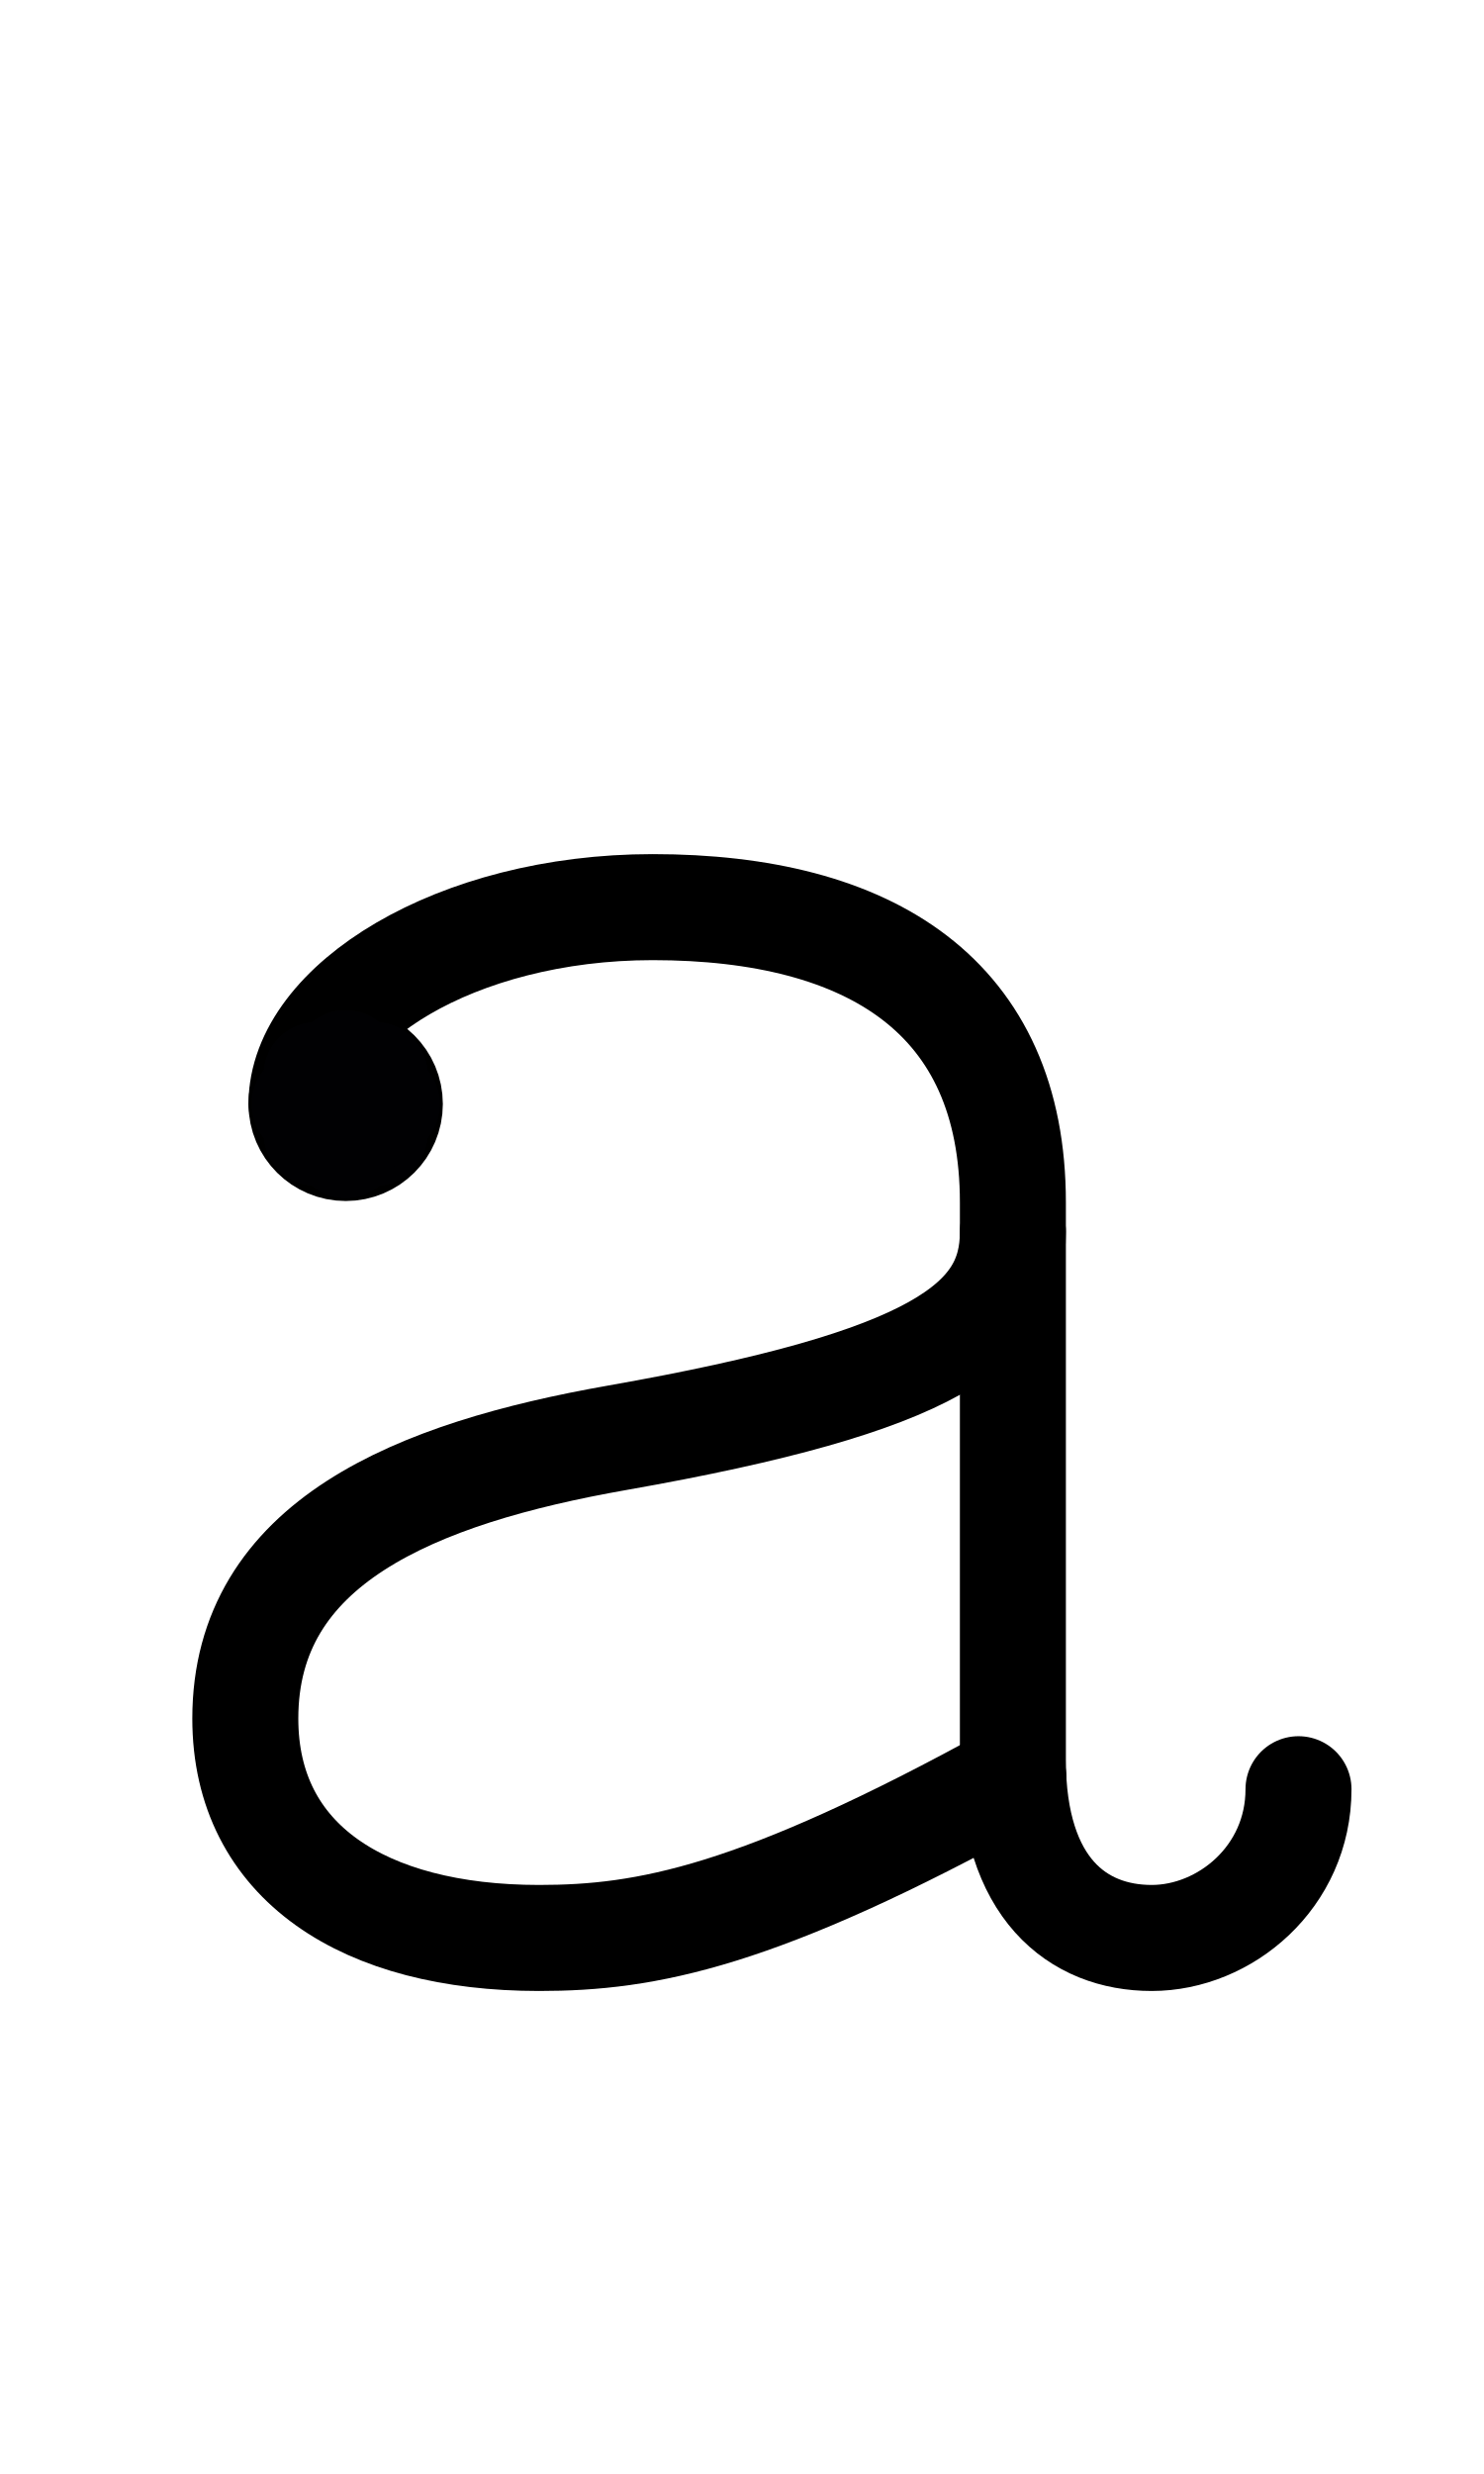
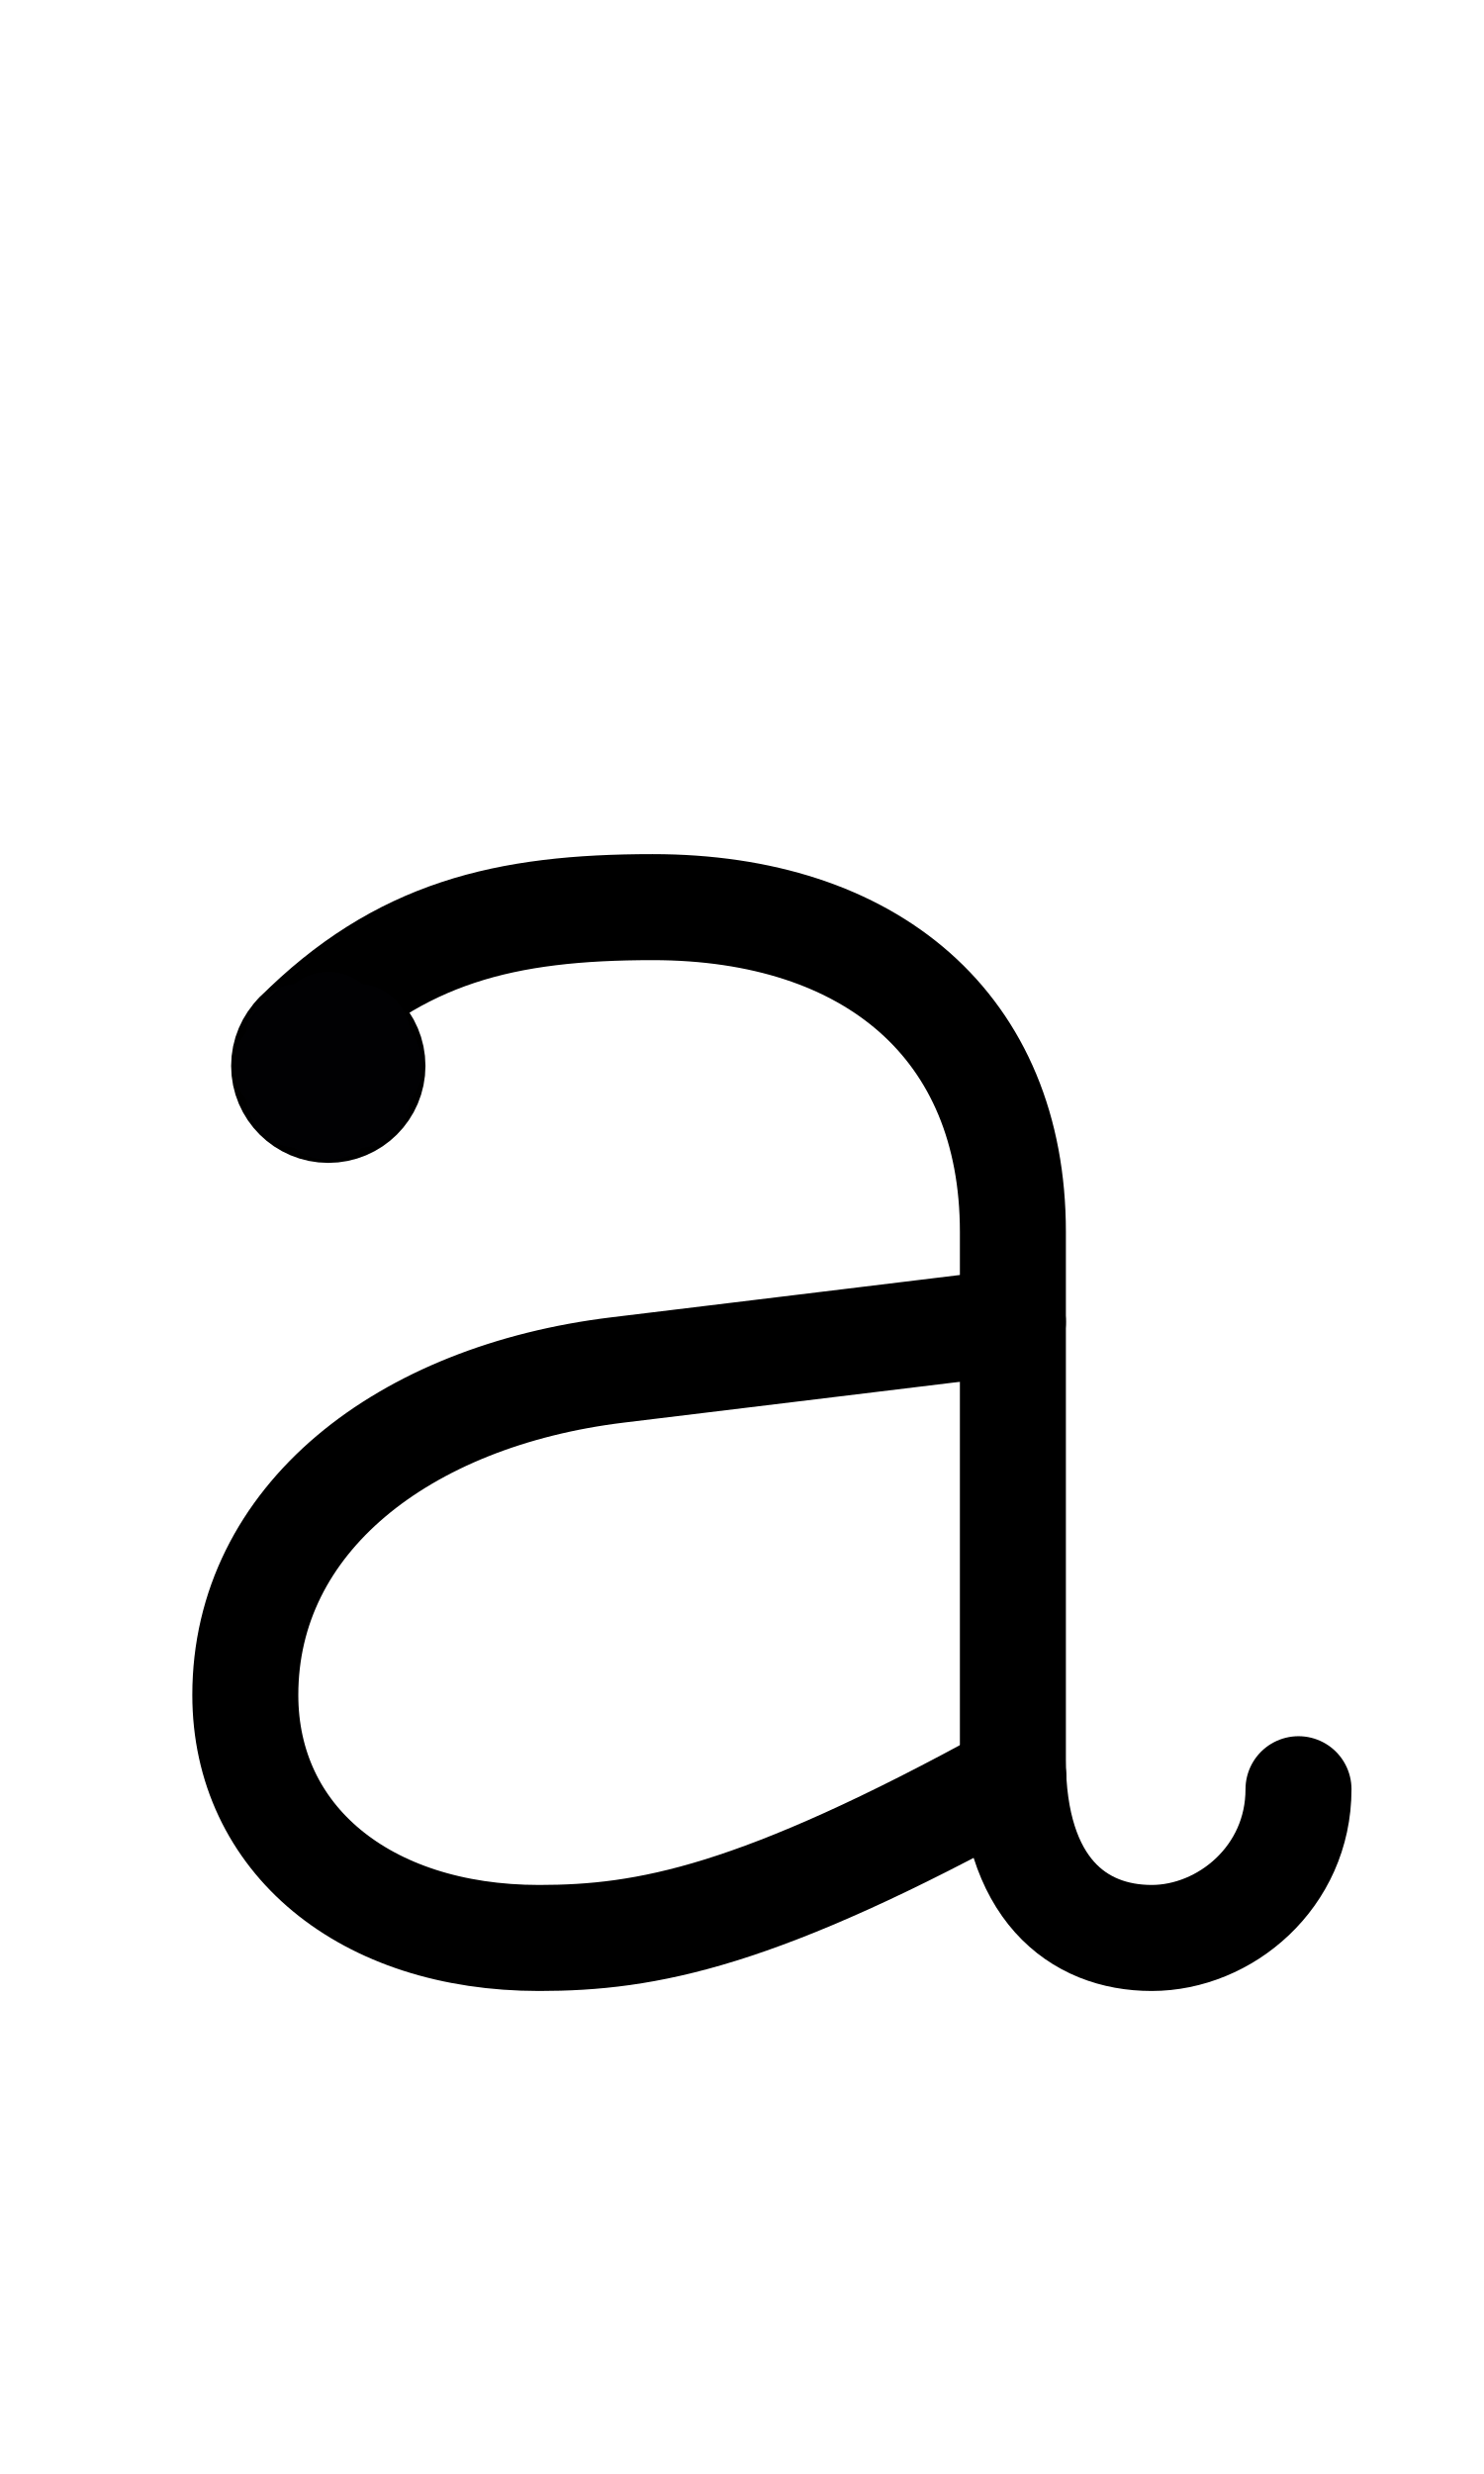
<svg xmlns="http://www.w3.org/2000/svg" width="1008" height="1680" viewBox="0 0 63 105" version="1.1" id="svg5" xml:space="preserve">
  <defs id="defs2" />
  <g id="layer3" style="display:inline;opacity:1;stroke-width:3.6;stroke-dasharray:none" transform="matrix(0.8333333,0,0,0.8333333,-157.9762,-173.0963)" />
  <g id="layer2" style="display:inline" />
  <g id="layer1" style="display:inline">
-     <ellipse style="display:inline;fill:none;fill-opacity:1;stroke:#000000;stroke-width:4.5;stroke-linecap:round;stroke-linejoin:round;stroke-dasharray:none;stroke-opacity:1" id="path1573-2-01-1" cx="14.675" cy="46.856" rx="1.875" ry="1.867" />
-     <path style="display:inline;fill:none;stroke:#000000;stroke-width:4.5;stroke-linecap:round;stroke-linejoin:round;stroke-dasharray:none" d="M 55.125,75.937 C 55.125,79.672 52,82.25 48.893,82.25 45.75,82.25 43,80.14 43,74.692 V 51.033 C 43,42.318 36.987,38.5 27.707,38.5 c -8.384,0 -14.907,4.157 -14.907,8.357" id="path118" />
-     <path style="display:inline;fill:none;stroke:#000000;stroke-width:4.5;stroke-linecap:round;stroke-linejoin:round;stroke-dasharray:none" d="M 43.016,75.396 C 32.158,81.376 27.444,82.25 22.884,82.25 c -7.412,0 -12.47,-3.205 -12.47,-9.312 0,-7.47 7.21,-10.408 15.808,-11.92 C 39.722,58.643 43,56.183 43,52.283" id="path119" />
-     <path style="fill:none;stroke:#010103;stroke-width:4.5;stroke-linecap:round;stroke-linejoin:round;stroke-miterlimit:2.613;stroke-dasharray:none" d="m 12.925,46.856 h 3.5" id="path8790" />
-     <path style="fill:none;stroke:#010103;stroke-width:4.5;stroke-linecap:round;stroke-linejoin:round;stroke-miterlimit:2.613;stroke-dasharray:none" d="m 13.437,45.623 2.475,2.465" id="path8792" />
-     <path style="fill:none;stroke:#010103;stroke-width:4.5;stroke-linecap:round;stroke-linejoin:round;stroke-miterlimit:2.613;stroke-dasharray:none" d="m 14.675,45.113 10e-7,3.486" id="path8794" />
-     <path style="fill:none;stroke:#010103;stroke-width:4.5;stroke-linecap:round;stroke-linejoin:round;stroke-miterlimit:2.613;stroke-dasharray:none" d="m 15.912,45.623 -2.475,2.465" id="path8796" />
+     <ellipse style="display:inline;fill:none;fill-opacity:1;stroke:#000000;stroke-width:4.5;stroke-linecap:round;stroke-linejoin:round;stroke-dasharray:none;stroke-opacity:1" id="path1573-2-01-1" cx="13.937" cy="45.238" rx="1.875" ry="1.867" />
+     <path style="display:inline;fill:none;stroke:#000000;stroke-width:4.5;stroke-linecap:round;stroke-linejoin:round;stroke-dasharray:none" d="M 55.125,75.937 C 55.125,79.672 52,82.25 48.893,82.25 45.75,82.25 43,80.14 43,74.692 V 52.283 C 43,43.568 36.987,38.5 27.707,38.5 c -6.259,0 -10.737,1.06 -15.098,5.42" id="path118" />
+     <path style="display:inline;fill:none;stroke:#000000;stroke-width:4.5;stroke-linecap:round;stroke-linejoin:round;stroke-dasharray:none" d="M 43.016,75.396 C 32.158,81.376 27.444,82.25 22.884,82.25 c -7.412,0 -12.47,-4.205 -12.47,-10.312 0,-7.47 6.694,-12.689 15.808,-13.795 L 43,56.106" id="path119" />
+     <path style="fill:none;stroke:#010103;stroke-width:4.5;stroke-linecap:round;stroke-linejoin:round;stroke-miterlimit:2.613;stroke-dasharray:none" d="m 12.187,45.238 h 3.5" id="path8790" />
+     <path style="fill:none;stroke:#010103;stroke-width:4.5;stroke-linecap:round;stroke-linejoin:round;stroke-miterlimit:2.613;stroke-dasharray:none" d="m 12.7,44.006 2.475,2.465" id="path8792" />
+     <path style="fill:none;stroke:#010103;stroke-width:4.5;stroke-linecap:round;stroke-linejoin:round;stroke-miterlimit:2.613;stroke-dasharray:none" d="m 13.937,43.495 10e-7,3.486" id="path8794" />
+     <path style="fill:none;stroke:#010103;stroke-width:4.5;stroke-linecap:round;stroke-linejoin:round;stroke-miterlimit:2.613;stroke-dasharray:none" d="m 15.175,44.006 -2.475,2.465" id="path8796" />
  </g>
</svg>
